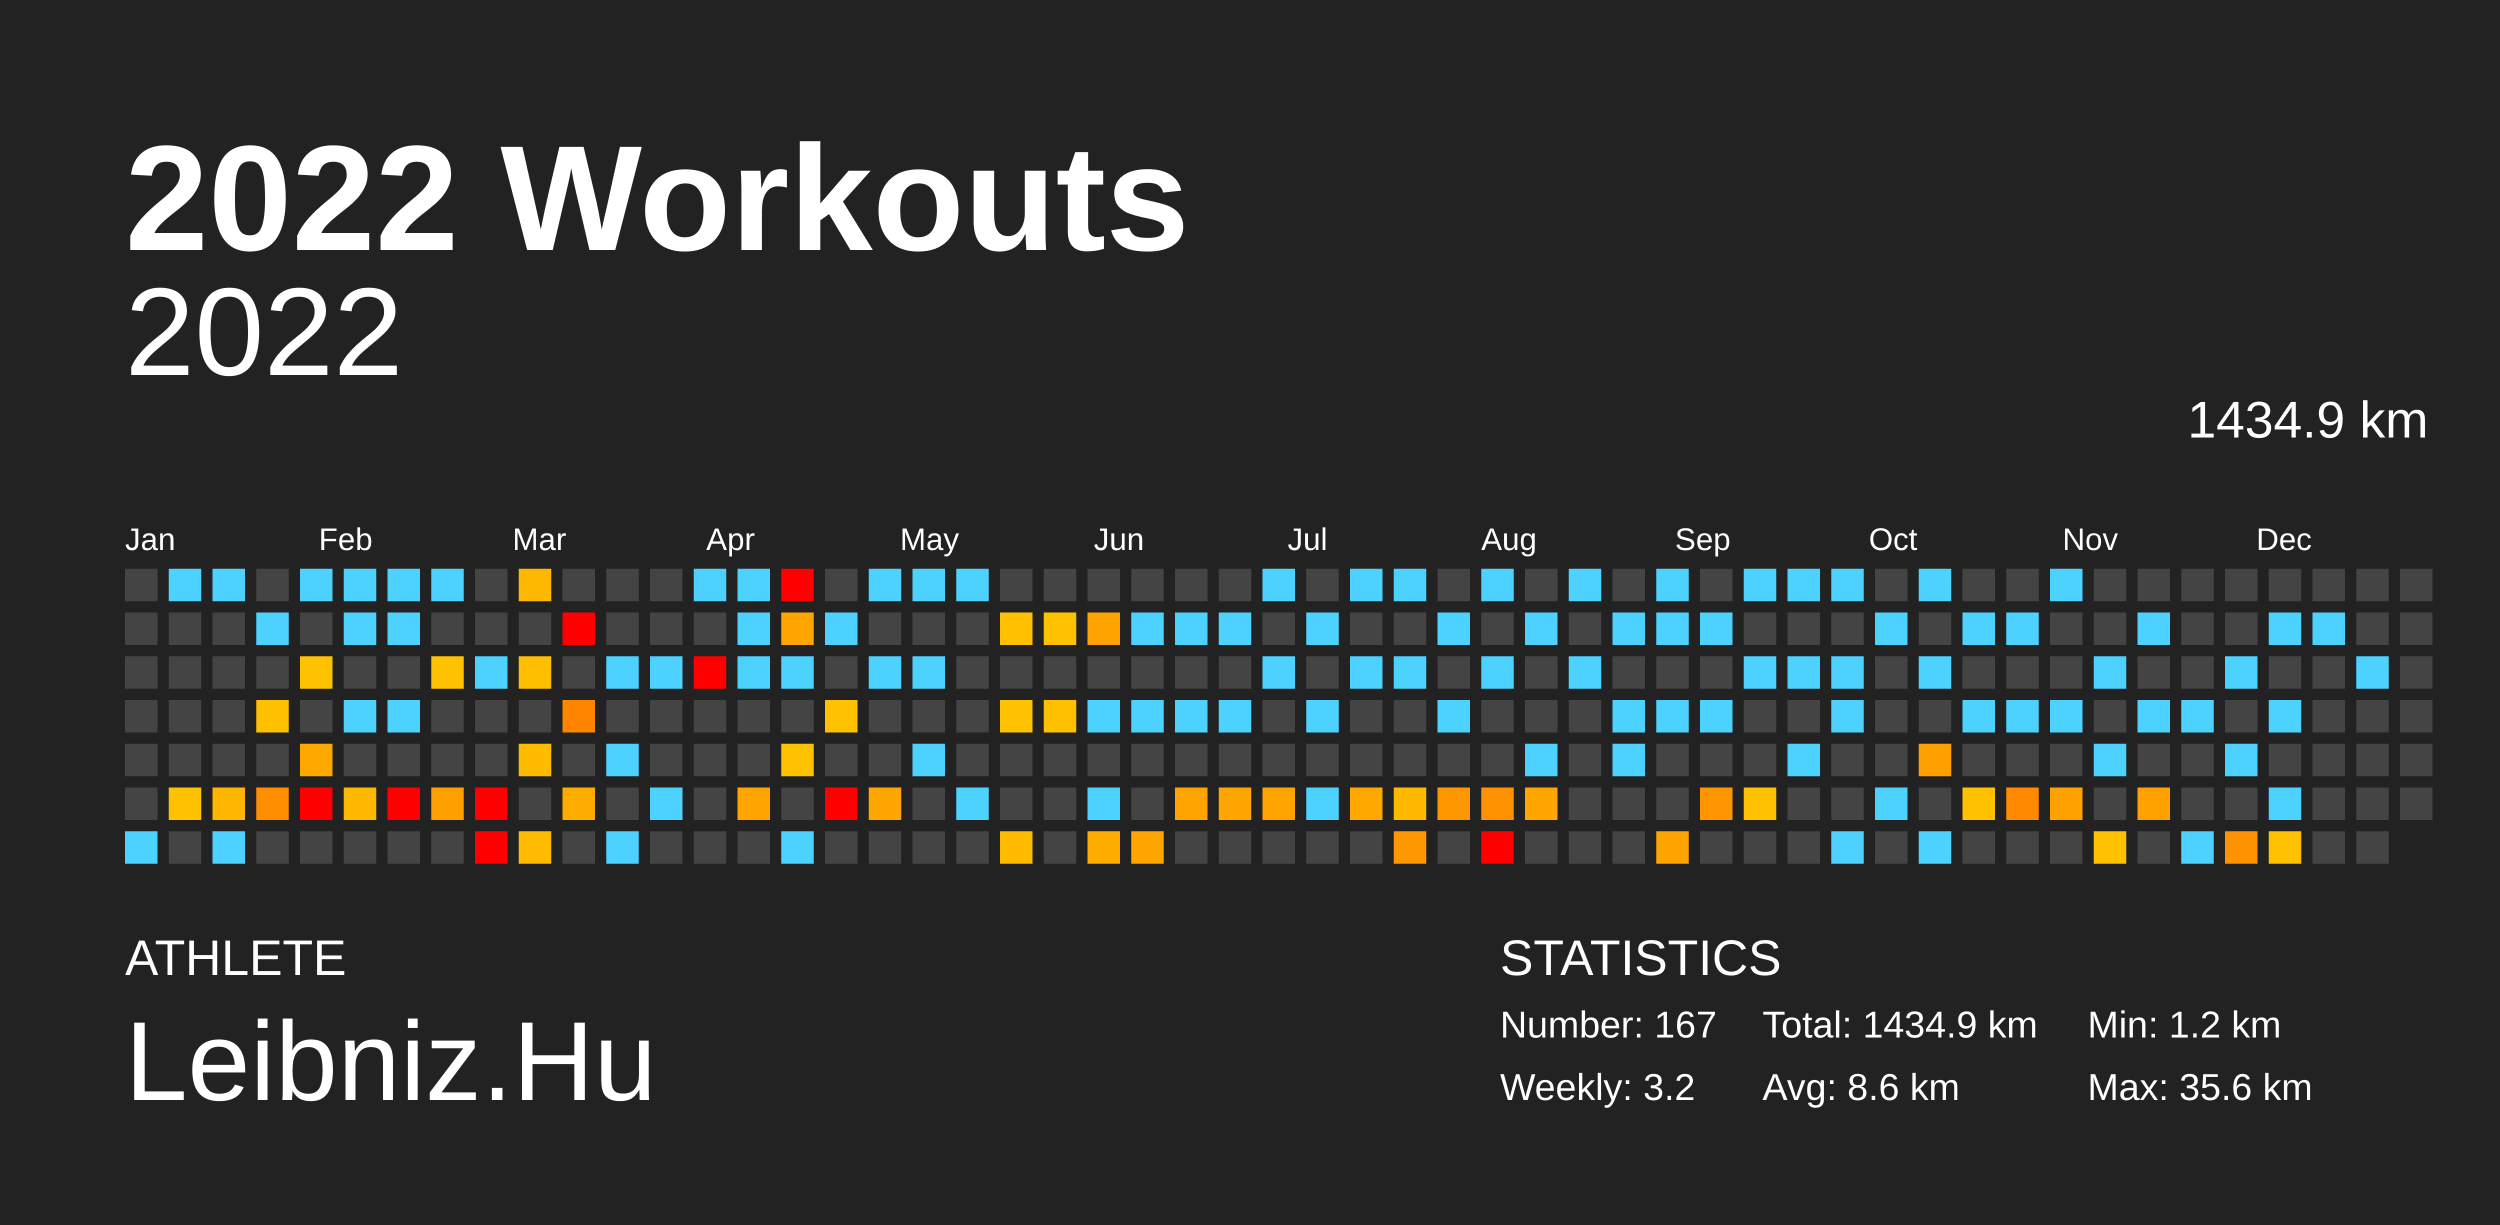
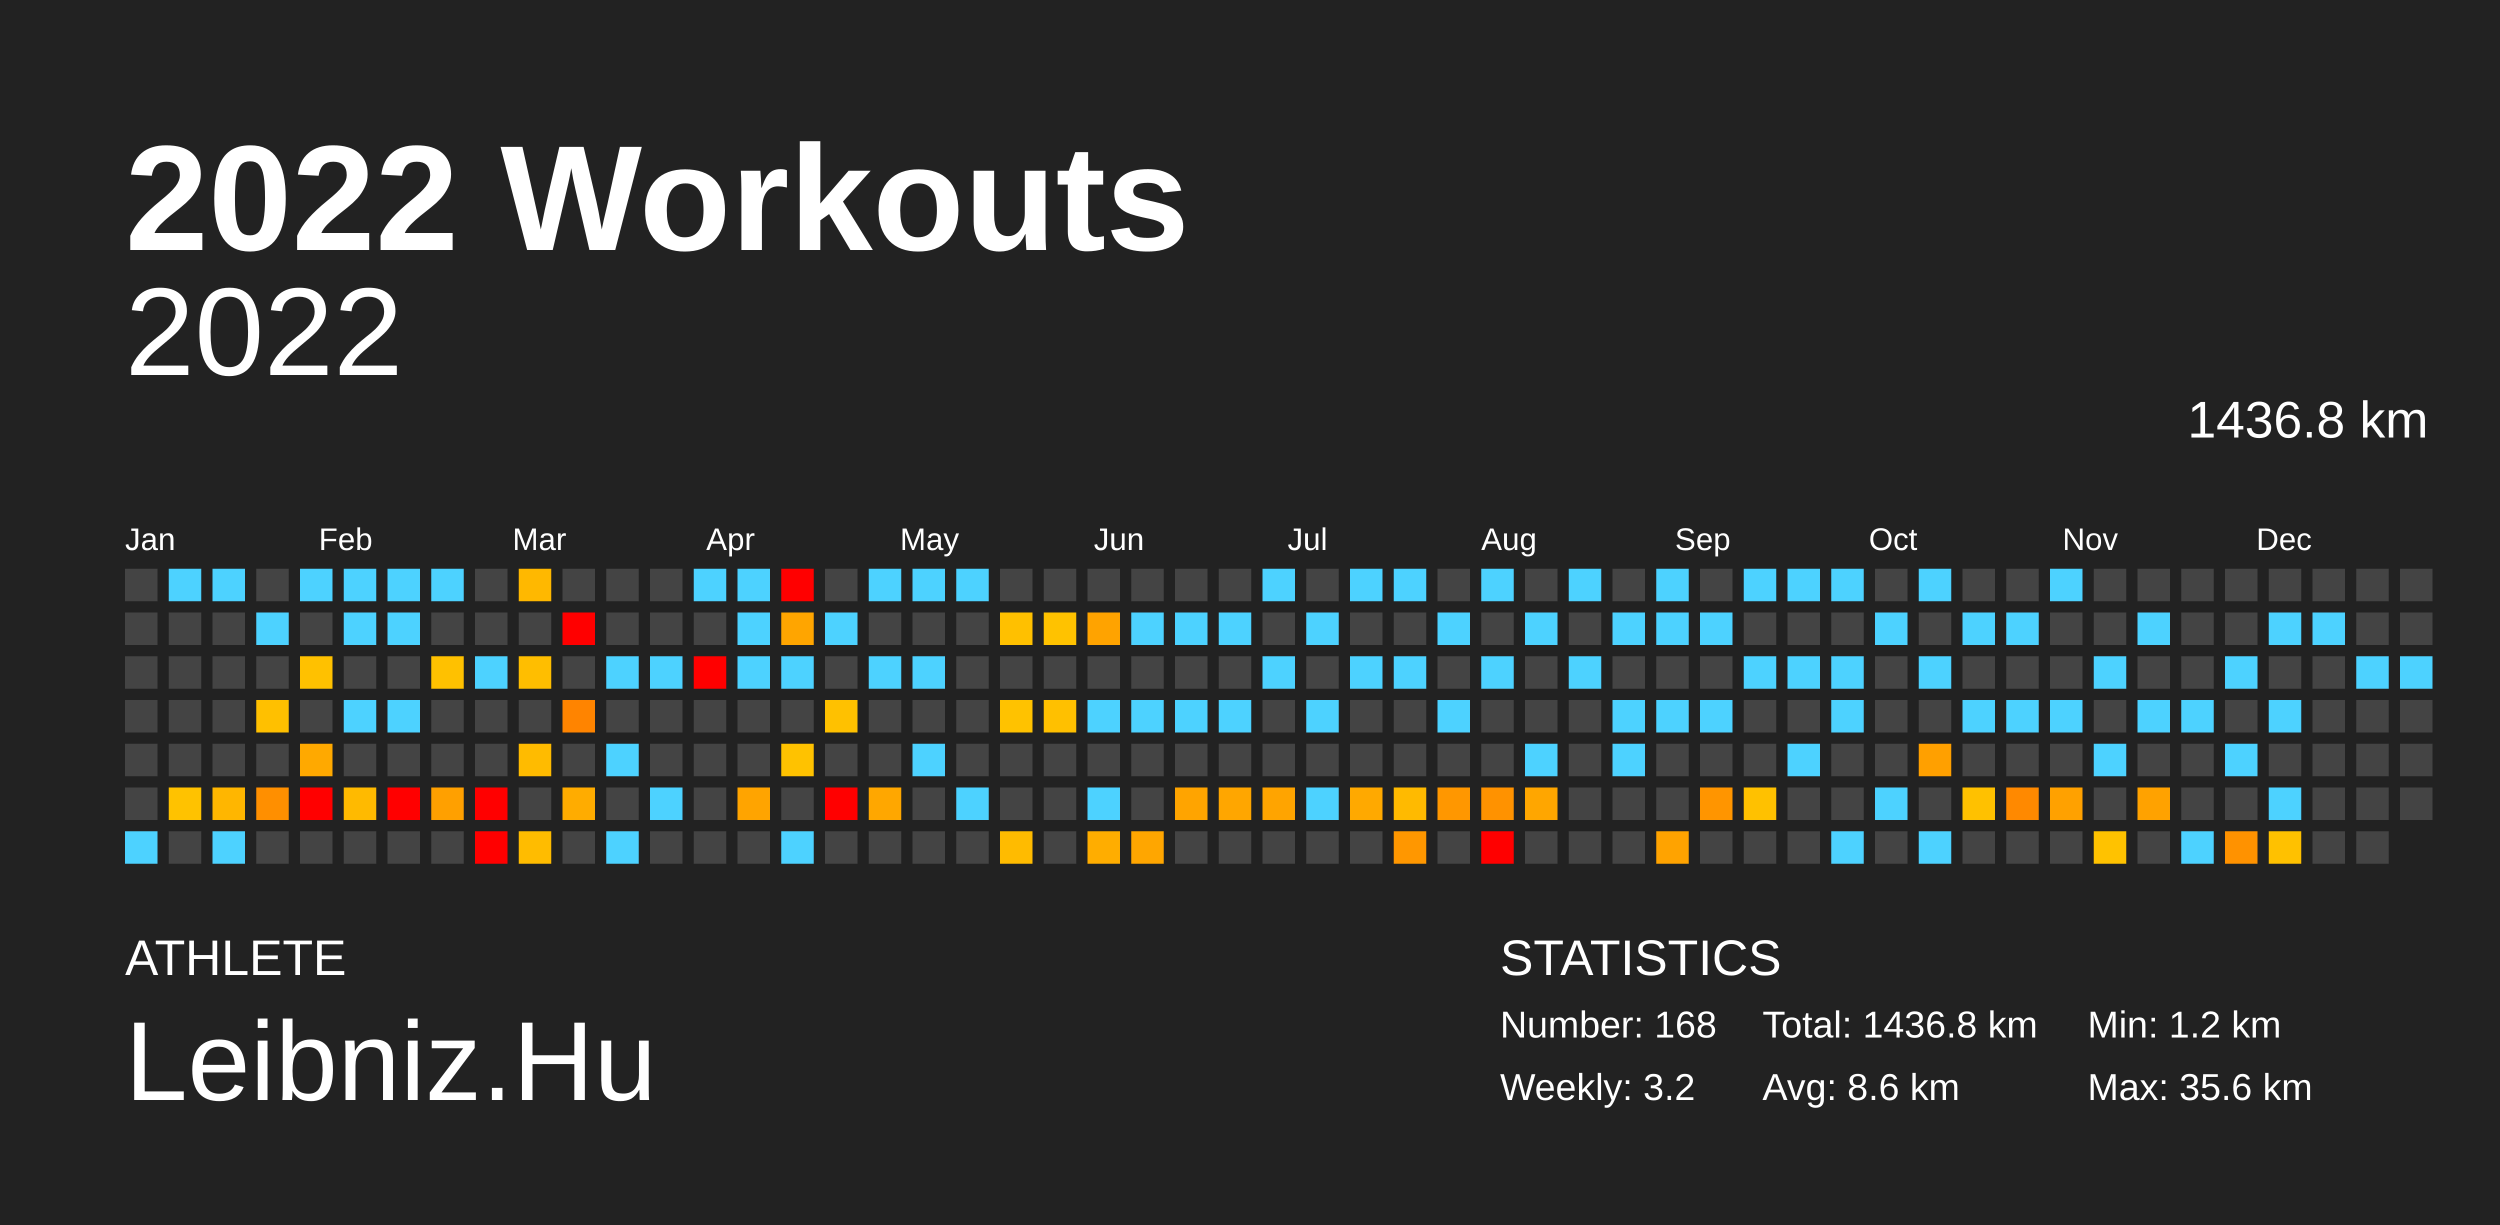
<svg xmlns="http://www.w3.org/2000/svg" baseProfile="full" height="98mm" version="1.1" viewBox="0,0,200,98" width="200mm">
  <defs />
  <rect fill="#222222" height="98" width="200" x="0" y="0" />
  <text fill="#FFFFFF" style="font-size:12px; font-family:Arial; font-weight:bold;" x="10" y="20">2022 Workouts</text>
  <text fill="#FFFFFF" style="font-size:4px; font-family:Arial" x="10" y="78">ATHLETE</text>
  <text fill="#FFFFFF" style="font-size:9px; font-family:Arial" x="10" y="88">Leibniz.Hu</text>
  <text fill="#FFFFFF" style="font-size:4px; font-family:Arial" x="120" y="78">STATISTICS</text>
-   <text fill="#FFFFFF" style="font-size:3px; font-family:Arial" x="120" y="83">Number: 167</text>
+   <text fill="#FFFFFF" style="font-size:3px; font-family:Arial" x="120" y="83">Number: 168</text>
  <text fill="#FFFFFF" style="font-size:3px; font-family:Arial" x="120" y="88">Weekly: 3.2</text>
-   <text fill="#FFFFFF" style="font-size:3px; font-family:Arial" x="141" y="83">Total: 1434.9 km</text>
+   <text fill="#FFFFFF" style="font-size:3px; font-family:Arial" x="141" y="83">Total: 1436.8 km</text>
  <text fill="#FFFFFF" style="font-size:3px; font-family:Arial" x="141" y="88">Avg: 8.6 km</text>
  <text fill="#FFFFFF" style="font-size:3px; font-family:Arial" x="167" y="83">Min: 1.2 km</text>
  <text fill="#FFFFFF" style="font-size:3px; font-family:Arial" x="167" y="88">Max: 35.6 km</text>
  <text alignment-baseline="hanging" fill="#FFFFFF" style="font-size:10.0px; font-family:Arial;" x="10" y="30">2022</text>
-   <text alignment-baseline="hanging" fill="#FFFFFF" style="font-size:4.125px; font-family:Arial;" x="175" y="35">1434.9 km</text>
+   <text alignment-baseline="hanging" fill="#FFFFFF" style="font-size:4.125px; font-family:Arial;" x="175" y="35">1436.8 km</text>
  <text fill="#FFFFFF" style="font-size:2.5px; font-family:Arial" x="10.0" y="44">Jan</text>
  <text fill="#FFFFFF" style="font-size:2.5px; font-family:Arial" x="25.5" y="44">Feb</text>
  <text fill="#FFFFFF" style="font-size:2.5px; font-family:Arial" x="41.0" y="44">Mar</text>
  <text fill="#FFFFFF" style="font-size:2.5px; font-family:Arial" x="56.5" y="44">Apr</text>
  <text fill="#FFFFFF" style="font-size:2.5px; font-family:Arial" x="72.0" y="44">May</text>
  <text fill="#FFFFFF" style="font-size:2.5px; font-family:Arial" x="87.5" y="44">Jun</text>
  <text fill="#FFFFFF" style="font-size:2.5px; font-family:Arial" x="103.0" y="44">Jul</text>
  <text fill="#FFFFFF" style="font-size:2.5px; font-family:Arial" x="118.5" y="44">Aug</text>
  <text fill="#FFFFFF" style="font-size:2.5px; font-family:Arial" x="134.0" y="44">Sep</text>
  <text fill="#FFFFFF" style="font-size:2.5px; font-family:Arial" x="149.5" y="44">Oct</text>
  <text fill="#FFFFFF" style="font-size:2.5px; font-family:Arial" x="165.0" y="44">Nov</text>
  <text fill="#FFFFFF" style="font-size:2.5px; font-family:Arial" x="180.5" y="44">Dec</text>
  <rect fill="#444444" height="2.6" width="2.6" x="10.0" y="45.5" />
  <rect fill="#444444" height="2.6" width="2.6" x="10.0" y="49.0" />
  <rect fill="#444444" height="2.6" width="2.6" x="10.0" y="52.5" />
  <rect fill="#444444" height="2.6" width="2.6" x="10.0" y="56.0" />
  <rect fill="#444444" height="2.6" width="2.6" x="10.0" y="59.5" />
  <rect fill="#444444" height="2.6" width="2.6" x="10.0" y="63.0" />
  <rect fill="#4dd2ff" height="2.6" width="2.6" x="10.0" y="66.5" />
  <rect fill="#4dd2ff" height="2.6" width="2.6" x="13.5" y="45.5" />
  <rect fill="#444444" height="2.6" width="2.6" x="13.5" y="49.0" />
  <rect fill="#444444" height="2.6" width="2.6" x="13.5" y="52.5" />
  <rect fill="#444444" height="2.6" width="2.6" x="13.5" y="56.0" />
  <rect fill="#444444" height="2.6" width="2.6" x="13.5" y="59.5" />
  <rect fill="#ffc200" height="2.6" width="2.6" x="13.5" y="63.0" />
  <rect fill="#444444" height="2.6" width="2.6" x="13.5" y="66.5" />
  <rect fill="#4dd2ff" height="2.6" width="2.6" x="17.0" y="45.5" />
  <rect fill="#444444" height="2.6" width="2.6" x="17.0" y="49.0" />
  <rect fill="#444444" height="2.6" width="2.6" x="17.0" y="52.5" />
  <rect fill="#444444" height="2.6" width="2.6" x="17.0" y="56.0" />
  <rect fill="#444444" height="2.6" width="2.6" x="17.0" y="59.5" />
  <rect fill="#ffb600" height="2.6" width="2.6" x="17.0" y="63.0" />
  <rect fill="#4dd2ff" height="2.6" width="2.6" x="17.0" y="66.5" />
  <rect fill="#444444" height="2.6" width="2.6" x="20.5" y="45.5" />
  <rect fill="#4dd2ff" height="2.6" width="2.6" x="20.5" y="49.0" />
  <rect fill="#444444" height="2.6" width="2.6" x="20.5" y="52.5" />
  <rect fill="#ffc000" height="2.6" width="2.6" x="20.5" y="56.0" />
  <rect fill="#444444" height="2.6" width="2.6" x="20.5" y="59.5" />
  <rect fill="#ff8f00" height="2.6" width="2.6" x="20.5" y="63.0" />
  <rect fill="#444444" height="2.6" width="2.6" x="20.5" y="66.5" />
  <rect fill="#4dd2ff" height="2.6" width="2.6" x="24.0" y="45.5" />
  <rect fill="#444444" height="2.6" width="2.6" x="24.0" y="49.0" />
  <rect fill="#ffc100" height="2.6" width="2.6" x="24.0" y="52.5" />
  <rect fill="#444444" height="2.6" width="2.6" x="24.0" y="56.0" />
  <rect fill="#ffa900" height="2.6" width="2.6" x="24.0" y="59.5" />
  <rect fill="red" height="2.6" width="2.6" x="24.0" y="63.0" />
  <rect fill="#444444" height="2.6" width="2.6" x="24.0" y="66.5" />
  <rect fill="#4dd2ff" height="2.6" width="2.6" x="27.5" y="45.5" />
  <rect fill="#4dd2ff" height="2.6" width="2.6" x="27.5" y="49.0" />
  <rect fill="#444444" height="2.6" width="2.6" x="27.5" y="52.5" />
  <rect fill="#4dd2ff" height="2.6" width="2.6" x="27.5" y="56.0" />
  <rect fill="#444444" height="2.6" width="2.6" x="27.5" y="59.5" />
  <rect fill="#ffba00" height="2.6" width="2.6" x="27.5" y="63.0" />
  <rect fill="#444444" height="2.6" width="2.6" x="27.5" y="66.5" />
  <rect fill="#4dd2ff" height="2.6" width="2.6" x="31.0" y="45.5" />
  <rect fill="#4dd2ff" height="2.6" width="2.6" x="31.0" y="49.0" />
  <rect fill="#444444" height="2.6" width="2.6" x="31.0" y="52.5" />
  <rect fill="#4dd2ff" height="2.6" width="2.6" x="31.0" y="56.0" />
  <rect fill="#444444" height="2.6" width="2.6" x="31.0" y="59.5" />
  <rect fill="red" height="2.6" width="2.6" x="31.0" y="63.0" />
  <rect fill="#444444" height="2.6" width="2.6" x="31.0" y="66.5" />
  <rect fill="#4dd2ff" height="2.6" width="2.6" x="34.5" y="45.5" />
  <rect fill="#444444" height="2.6" width="2.6" x="34.5" y="49.0" />
  <rect fill="#ffc100" height="2.6" width="2.6" x="34.5" y="52.5" />
  <rect fill="#444444" height="2.6" width="2.6" x="34.5" y="56.0" />
  <rect fill="#444444" height="2.6" width="2.6" x="34.5" y="59.5" />
  <rect fill="#ffa000" height="2.6" width="2.6" x="34.5" y="63.0" />
  <rect fill="#444444" height="2.6" width="2.6" x="34.5" y="66.5" />
  <rect fill="#444444" height="2.6" width="2.6" x="38.0" y="45.5" />
  <rect fill="#444444" height="2.6" width="2.6" x="38.0" y="49.0" />
  <rect fill="#4dd2ff" height="2.6" width="2.6" x="38.0" y="52.5" />
  <rect fill="#444444" height="2.6" width="2.6" x="38.0" y="56.0" />
  <rect fill="#444444" height="2.6" width="2.6" x="38.0" y="59.5" />
  <rect fill="red" height="2.6" width="2.6" x="38.0" y="63.0" />
  <rect fill="red" height="2.6" width="2.6" x="38.0" y="66.5" />
  <rect fill="#ffb800" height="2.6" width="2.6" x="41.5" y="45.5" />
  <rect fill="#444444" height="2.6" width="2.6" x="41.5" y="49.0" />
  <rect fill="#ffbe00" height="2.6" width="2.6" x="41.5" y="52.5" />
  <rect fill="#444444" height="2.6" width="2.6" x="41.5" y="56.0" />
  <rect fill="#ffbb00" height="2.6" width="2.6" x="41.5" y="59.5" />
  <rect fill="#444444" height="2.6" width="2.6" x="41.5" y="63.0" />
  <rect fill="#ffbc00" height="2.6" width="2.6" x="41.5" y="66.5" />
  <rect fill="#444444" height="2.6" width="2.6" x="45.0" y="45.5" />
  <rect fill="red" height="2.6" width="2.6" x="45.0" y="49.0" />
  <rect fill="#444444" height="2.6" width="2.6" x="45.0" y="52.5" />
  <rect fill="#ff8400" height="2.6" width="2.6" x="45.0" y="56.0" />
  <rect fill="#444444" height="2.6" width="2.6" x="45.0" y="59.5" />
  <rect fill="#ffac00" height="2.6" width="2.6" x="45.0" y="63.0" />
  <rect fill="#444444" height="2.6" width="2.6" x="45.0" y="66.5" />
  <rect fill="#444444" height="2.6" width="2.6" x="48.5" y="45.5" />
  <rect fill="#444444" height="2.6" width="2.6" x="48.5" y="49.0" />
  <rect fill="#4dd2ff" height="2.6" width="2.6" x="48.5" y="52.5" />
  <rect fill="#444444" height="2.6" width="2.6" x="48.5" y="56.0" />
  <rect fill="#4dd2ff" height="2.6" width="2.6" x="48.5" y="59.5" />
  <rect fill="#444444" height="2.6" width="2.6" x="48.5" y="63.0" />
  <rect fill="#4dd2ff" height="2.6" width="2.6" x="48.5" y="66.5" />
  <rect fill="#444444" height="2.6" width="2.6" x="52.0" y="45.5" />
  <rect fill="#444444" height="2.6" width="2.6" x="52.0" y="49.0" />
  <rect fill="#4dd2ff" height="2.6" width="2.6" x="52.0" y="52.5" />
  <rect fill="#444444" height="2.6" width="2.6" x="52.0" y="56.0" />
  <rect fill="#444444" height="2.6" width="2.6" x="52.0" y="59.5" />
  <rect fill="#4dd2ff" height="2.6" width="2.6" x="52.0" y="63.0" />
  <rect fill="#444444" height="2.6" width="2.6" x="52.0" y="66.5" />
  <rect fill="#4dd2ff" height="2.6" width="2.6" x="55.5" y="45.5" />
  <rect fill="#444444" height="2.6" width="2.6" x="55.5" y="49.0" />
  <rect fill="red" height="2.6" width="2.6" x="55.5" y="52.5" />
  <rect fill="#444444" height="2.6" width="2.6" x="55.5" y="56.0" />
  <rect fill="#444444" height="2.6" width="2.6" x="55.5" y="59.5" />
  <rect fill="#444444" height="2.6" width="2.6" x="55.5" y="63.0" />
  <rect fill="#444444" height="2.6" width="2.6" x="55.5" y="66.5" />
  <rect fill="#4dd2ff" height="2.6" width="2.6" x="59.0" y="45.5" />
  <rect fill="#4dd2ff" height="2.6" width="2.6" x="59.0" y="49.0" />
  <rect fill="#4dd2ff" height="2.6" width="2.6" x="59.0" y="52.5" />
  <rect fill="#444444" height="2.6" width="2.6" x="59.0" y="56.0" />
  <rect fill="#444444" height="2.6" width="2.6" x="59.0" y="59.5" />
  <rect fill="#ffa400" height="2.6" width="2.6" x="59.0" y="63.0" />
  <rect fill="#444444" height="2.6" width="2.6" x="59.0" y="66.5" />
  <rect fill="red" height="2.6" width="2.6" x="62.5" y="45.5" />
  <rect fill="#ffa500" height="2.6" width="2.6" x="62.5" y="49.0" />
  <rect fill="#4dd2ff" height="2.6" width="2.6" x="62.5" y="52.5" />
  <rect fill="#444444" height="2.6" width="2.6" x="62.5" y="56.0" />
  <rect fill="#ffc200" height="2.6" width="2.6" x="62.5" y="59.5" />
  <rect fill="#444444" height="2.6" width="2.6" x="62.5" y="63.0" />
  <rect fill="#4dd2ff" height="2.6" width="2.6" x="62.5" y="66.5" />
  <rect fill="#444444" height="2.6" width="2.6" x="66.0" y="45.5" />
  <rect fill="#4dd2ff" height="2.6" width="2.6" x="66.0" y="49.0" />
  <rect fill="#444444" height="2.6" width="2.6" x="66.0" y="52.5" />
  <rect fill="#ffc100" height="2.6" width="2.6" x="66.0" y="56.0" />
  <rect fill="#444444" height="2.6" width="2.6" x="66.0" y="59.5" />
  <rect fill="red" height="2.6" width="2.6" x="66.0" y="63.0" />
  <rect fill="#444444" height="2.6" width="2.6" x="66.0" y="66.5" />
  <rect fill="#4dd2ff" height="2.6" width="2.6" x="69.5" y="45.5" />
  <rect fill="#444444" height="2.6" width="2.6" x="69.5" y="49.0" />
  <rect fill="#4dd2ff" height="2.6" width="2.6" x="69.5" y="52.5" />
  <rect fill="#444444" height="2.6" width="2.6" x="69.5" y="56.0" />
  <rect fill="#444444" height="2.6" width="2.6" x="69.5" y="59.5" />
  <rect fill="#ffa700" height="2.6" width="2.6" x="69.5" y="63.0" />
  <rect fill="#444444" height="2.6" width="2.6" x="69.5" y="66.5" />
  <rect fill="#4dd2ff" height="2.6" width="2.6" x="73.0" y="45.5" />
  <rect fill="#444444" height="2.6" width="2.6" x="73.0" y="49.0" />
  <rect fill="#4dd2ff" height="2.6" width="2.6" x="73.0" y="52.5" />
  <rect fill="#444444" height="2.6" width="2.6" x="73.0" y="56.0" />
  <rect fill="#4dd2ff" height="2.6" width="2.6" x="73.0" y="59.5" />
  <rect fill="#444444" height="2.6" width="2.6" x="73.0" y="63.0" />
  <rect fill="#444444" height="2.6" width="2.6" x="73.0" y="66.5" />
  <rect fill="#4dd2ff" height="2.6" width="2.6" x="76.5" y="45.5" />
  <rect fill="#444444" height="2.6" width="2.6" x="76.5" y="49.0" />
  <rect fill="#444444" height="2.6" width="2.6" x="76.5" y="52.5" />
  <rect fill="#444444" height="2.6" width="2.6" x="76.5" y="56.0" />
  <rect fill="#444444" height="2.6" width="2.6" x="76.5" y="59.5" />
  <rect fill="#4dd2ff" height="2.6" width="2.6" x="76.5" y="63.0" />
  <rect fill="#444444" height="2.6" width="2.6" x="76.5" y="66.5" />
  <rect fill="#444444" height="2.6" width="2.6" x="80.0" y="45.5" />
  <rect fill="#ffc000" height="2.6" width="2.6" x="80.0" y="49.0" />
  <rect fill="#444444" height="2.6" width="2.6" x="80.0" y="52.5" />
  <rect fill="#ffc200" height="2.6" width="2.6" x="80.0" y="56.0" />
  <rect fill="#444444" height="2.6" width="2.6" x="80.0" y="59.5" />
  <rect fill="#444444" height="2.6" width="2.6" x="80.0" y="63.0" />
  <rect fill="#ffbb00" height="2.6" width="2.6" x="80.0" y="66.5" />
  <rect fill="#444444" height="2.6" width="2.6" x="83.5" y="45.5" />
  <rect fill="#ffc200" height="2.6" width="2.6" x="83.5" y="49.0" />
  <rect fill="#444444" height="2.6" width="2.6" x="83.5" y="52.5" />
  <rect fill="#ffc000" height="2.6" width="2.6" x="83.5" y="56.0" />
  <rect fill="#444444" height="2.6" width="2.6" x="83.5" y="59.5" />
  <rect fill="#444444" height="2.6" width="2.6" x="83.5" y="63.0" />
  <rect fill="#444444" height="2.6" width="2.6" x="83.5" y="66.5" />
  <rect fill="#444444" height="2.6" width="2.6" x="87.0" y="45.5" />
  <rect fill="#ffa300" height="2.6" width="2.6" x="87.0" y="49.0" />
  <rect fill="#444444" height="2.6" width="2.6" x="87.0" y="52.5" />
  <rect fill="#4dd2ff" height="2.6" width="2.6" x="87.0" y="56.0" />
  <rect fill="#444444" height="2.6" width="2.6" x="87.0" y="59.5" />
  <rect fill="#4dd2ff" height="2.6" width="2.6" x="87.0" y="63.0" />
  <rect fill="#ffad00" height="2.6" width="2.6" x="87.0" y="66.5" />
  <rect fill="#444444" height="2.6" width="2.6" x="90.5" y="45.5" />
  <rect fill="#4dd2ff" height="2.6" width="2.6" x="90.5" y="49.0" />
  <rect fill="#444444" height="2.6" width="2.6" x="90.5" y="52.5" />
  <rect fill="#4dd2ff" height="2.6" width="2.6" x="90.5" y="56.0" />
  <rect fill="#444444" height="2.6" width="2.6" x="90.5" y="59.5" />
  <rect fill="#444444" height="2.6" width="2.6" x="90.5" y="63.0" />
  <rect fill="#ffa600" height="2.6" width="2.6" x="90.5" y="66.5" />
  <rect fill="#444444" height="2.6" width="2.6" x="94.0" y="45.5" />
  <rect fill="#4dd2ff" height="2.6" width="2.6" x="94.0" y="49.0" />
  <rect fill="#444444" height="2.6" width="2.6" x="94.0" y="52.5" />
  <rect fill="#4dd2ff" height="2.6" width="2.6" x="94.0" y="56.0" />
  <rect fill="#444444" height="2.6" width="2.6" x="94.0" y="59.5" />
  <rect fill="#ffa400" height="2.6" width="2.6" x="94.0" y="63.0" />
  <rect fill="#444444" height="2.6" width="2.6" x="94.0" y="66.5" />
  <rect fill="#444444" height="2.6" width="2.6" x="97.5" y="45.5" />
  <rect fill="#4dd2ff" height="2.6" width="2.6" x="97.5" y="49.0" />
  <rect fill="#444444" height="2.6" width="2.6" x="97.5" y="52.5" />
  <rect fill="#4dd2ff" height="2.6" width="2.6" x="97.5" y="56.0" />
  <rect fill="#444444" height="2.6" width="2.6" x="97.5" y="59.5" />
  <rect fill="#ffa600" height="2.6" width="2.6" x="97.5" y="63.0" />
  <rect fill="#444444" height="2.6" width="2.6" x="97.5" y="66.5" />
  <rect fill="#4dd2ff" height="2.6" width="2.6" x="101.0" y="45.5" />
  <rect fill="#444444" height="2.6" width="2.6" x="101.0" y="49.0" />
  <rect fill="#4dd2ff" height="2.6" width="2.6" x="101.0" y="52.5" />
  <rect fill="#444444" height="2.6" width="2.6" x="101.0" y="56.0" />
  <rect fill="#444444" height="2.6" width="2.6" x="101.0" y="59.5" />
  <rect fill="#ffa400" height="2.6" width="2.6" x="101.0" y="63.0" />
  <rect fill="#444444" height="2.6" width="2.6" x="101.0" y="66.5" />
  <rect fill="#444444" height="2.6" width="2.6" x="104.5" y="45.5" />
  <rect fill="#4dd2ff" height="2.6" width="2.6" x="104.5" y="49.0" />
  <rect fill="#444444" height="2.6" width="2.6" x="104.5" y="52.5" />
  <rect fill="#4dd2ff" height="2.6" width="2.6" x="104.5" y="56.0" />
  <rect fill="#444444" height="2.6" width="2.6" x="104.5" y="59.5" />
  <rect fill="#4dd2ff" height="2.6" width="2.6" x="104.5" y="63.0" />
  <rect fill="#444444" height="2.6" width="2.6" x="104.5" y="66.5" />
  <rect fill="#4dd2ff" height="2.6" width="2.6" x="108.0" y="45.5" />
  <rect fill="#444444" height="2.6" width="2.6" x="108.0" y="49.0" />
  <rect fill="#4dd2ff" height="2.6" width="2.6" x="108.0" y="52.5" />
  <rect fill="#444444" height="2.6" width="2.6" x="108.0" y="56.0" />
  <rect fill="#444444" height="2.6" width="2.6" x="108.0" y="59.5" />
  <rect fill="#ffa900" height="2.6" width="2.6" x="108.0" y="63.0" />
  <rect fill="#444444" height="2.6" width="2.6" x="108.0" y="66.5" />
  <rect fill="#4dd2ff" height="2.6" width="2.6" x="111.5" y="45.5" />
  <rect fill="#444444" height="2.6" width="2.6" x="111.5" y="49.0" />
  <rect fill="#4dd2ff" height="2.6" width="2.6" x="111.5" y="52.5" />
  <rect fill="#444444" height="2.6" width="2.6" x="111.5" y="56.0" />
  <rect fill="#444444" height="2.6" width="2.6" x="111.5" y="59.5" />
  <rect fill="#ffba00" height="2.6" width="2.6" x="111.5" y="63.0" />
  <rect fill="#ff9700" height="2.6" width="2.6" x="111.5" y="66.5" />
  <rect fill="#444444" height="2.6" width="2.6" x="115.0" y="45.5" />
  <rect fill="#4dd2ff" height="2.6" width="2.6" x="115.0" y="49.0" />
  <rect fill="#444444" height="2.6" width="2.6" x="115.0" y="52.5" />
  <rect fill="#4dd2ff" height="2.6" width="2.6" x="115.0" y="56.0" />
  <rect fill="#444444" height="2.6" width="2.6" x="115.0" y="59.5" />
  <rect fill="#ff9700" height="2.6" width="2.6" x="115.0" y="63.0" />
  <rect fill="#444444" height="2.6" width="2.6" x="115.0" y="66.5" />
  <rect fill="#4dd2ff" height="2.6" width="2.6" x="118.5" y="45.5" />
  <rect fill="#444444" height="2.6" width="2.6" x="118.5" y="49.0" />
  <rect fill="#4dd2ff" height="2.6" width="2.6" x="118.5" y="52.5" />
  <rect fill="#444444" height="2.6" width="2.6" x="118.5" y="56.0" />
  <rect fill="#444444" height="2.6" width="2.6" x="118.5" y="59.5" />
  <rect fill="#ff9200" height="2.6" width="2.6" x="118.5" y="63.0" />
  <rect fill="red" height="2.6" width="2.6" x="118.5" y="66.5" />
  <rect fill="#444444" height="2.6" width="2.6" x="122.0" y="45.5" />
  <rect fill="#4dd2ff" height="2.6" width="2.6" x="122.0" y="49.0" />
  <rect fill="#444444" height="2.6" width="2.6" x="122.0" y="52.5" />
  <rect fill="#444444" height="2.6" width="2.6" x="122.0" y="56.0" />
  <rect fill="#4dd2ff" height="2.6" width="2.6" x="122.0" y="59.5" />
  <rect fill="#ffa600" height="2.6" width="2.6" x="122.0" y="63.0" />
  <rect fill="#444444" height="2.6" width="2.6" x="122.0" y="66.5" />
  <rect fill="#4dd2ff" height="2.6" width="2.6" x="125.5" y="45.5" />
  <rect fill="#444444" height="2.6" width="2.6" x="125.5" y="49.0" />
  <rect fill="#4dd2ff" height="2.6" width="2.6" x="125.5" y="52.5" />
  <rect fill="#444444" height="2.6" width="2.6" x="125.5" y="56.0" />
  <rect fill="#444444" height="2.6" width="2.6" x="125.5" y="59.5" />
  <rect fill="#444444" height="2.6" width="2.6" x="125.5" y="63.0" />
  <rect fill="#444444" height="2.6" width="2.6" x="125.5" y="66.5" />
  <rect fill="#444444" height="2.6" width="2.6" x="129.0" y="45.5" />
  <rect fill="#4dd2ff" height="2.6" width="2.6" x="129.0" y="49.0" />
  <rect fill="#444444" height="2.6" width="2.6" x="129.0" y="52.5" />
  <rect fill="#4dd2ff" height="2.6" width="2.6" x="129.0" y="56.0" />
  <rect fill="#4dd2ff" height="2.6" width="2.6" x="129.0" y="59.5" />
  <rect fill="#444444" height="2.6" width="2.6" x="129.0" y="63.0" />
  <rect fill="#444444" height="2.6" width="2.6" x="129.0" y="66.5" />
  <rect fill="#4dd2ff" height="2.6" width="2.6" x="132.5" y="45.5" />
  <rect fill="#4dd2ff" height="2.6" width="2.6" x="132.5" y="49.0" />
  <rect fill="#444444" height="2.6" width="2.6" x="132.5" y="52.5" />
  <rect fill="#4dd2ff" height="2.6" width="2.6" x="132.5" y="56.0" />
  <rect fill="#444444" height="2.6" width="2.6" x="132.5" y="59.5" />
  <rect fill="#444444" height="2.6" width="2.6" x="132.5" y="63.0" />
  <rect fill="#ffa300" height="2.6" width="2.6" x="132.5" y="66.5" />
  <rect fill="#444444" height="2.6" width="2.6" x="136.0" y="45.5" />
  <rect fill="#4dd2ff" height="2.6" width="2.6" x="136.0" y="49.0" />
  <rect fill="#444444" height="2.6" width="2.6" x="136.0" y="52.5" />
  <rect fill="#4dd2ff" height="2.6" width="2.6" x="136.0" y="56.0" />
  <rect fill="#444444" height="2.6" width="2.6" x="136.0" y="59.5" />
  <rect fill="#ff9500" height="2.6" width="2.6" x="136.0" y="63.0" />
  <rect fill="#444444" height="2.6" width="2.6" x="136.0" y="66.5" />
  <rect fill="#4dd2ff" height="2.6" width="2.6" x="139.5" y="45.5" />
  <rect fill="#444444" height="2.6" width="2.6" x="139.5" y="49.0" />
  <rect fill="#4dd2ff" height="2.6" width="2.6" x="139.5" y="52.5" />
  <rect fill="#444444" height="2.6" width="2.6" x="139.5" y="56.0" />
  <rect fill="#444444" height="2.6" width="2.6" x="139.5" y="59.5" />
  <rect fill="#ffc100" height="2.6" width="2.6" x="139.5" y="63.0" />
  <rect fill="#444444" height="2.6" width="2.6" x="139.5" y="66.5" />
  <rect fill="#4dd2ff" height="2.6" width="2.6" x="143.0" y="45.5" />
  <rect fill="#444444" height="2.6" width="2.6" x="143.0" y="49.0" />
  <rect fill="#4dd2ff" height="2.6" width="2.6" x="143.0" y="52.5" />
  <rect fill="#444444" height="2.6" width="2.6" x="143.0" y="56.0" />
  <rect fill="#4dd2ff" height="2.6" width="2.6" x="143.0" y="59.5" />
  <rect fill="#444444" height="2.6" width="2.6" x="143.0" y="63.0" />
  <rect fill="#444444" height="2.6" width="2.6" x="143.0" y="66.5" />
  <rect fill="#4dd2ff" height="2.6" width="2.6" x="146.5" y="45.5" />
  <rect fill="#444444" height="2.6" width="2.6" x="146.5" y="49.0" />
  <rect fill="#4dd2ff" height="2.6" width="2.6" x="146.5" y="52.5" />
  <rect fill="#4dd2ff" height="2.6" width="2.6" x="146.5" y="56.0" />
  <rect fill="#444444" height="2.6" width="2.6" x="146.5" y="59.5" />
  <rect fill="#444444" height="2.6" width="2.6" x="146.5" y="63.0" />
  <rect fill="#4dd2ff" height="2.6" width="2.6" x="146.5" y="66.5" />
  <rect fill="#444444" height="2.6" width="2.6" x="150.0" y="45.5" />
  <rect fill="#4dd2ff" height="2.6" width="2.6" x="150.0" y="49.0" />
  <rect fill="#444444" height="2.6" width="2.6" x="150.0" y="52.5" />
  <rect fill="#444444" height="2.6" width="2.6" x="150.0" y="56.0" />
  <rect fill="#444444" height="2.6" width="2.6" x="150.0" y="59.5" />
  <rect fill="#4dd2ff" height="2.6" width="2.6" x="150.0" y="63.0" />
  <rect fill="#444444" height="2.6" width="2.6" x="150.0" y="66.5" />
  <rect fill="#4dd2ff" height="2.6" width="2.6" x="153.5" y="45.5" />
  <rect fill="#444444" height="2.6" width="2.6" x="153.5" y="49.0" />
  <rect fill="#4dd2ff" height="2.6" width="2.6" x="153.5" y="52.5" />
  <rect fill="#444444" height="2.6" width="2.6" x="153.5" y="56.0" />
  <rect fill="#ffa000" height="2.6" width="2.6" x="153.5" y="59.5" />
  <rect fill="#444444" height="2.6" width="2.6" x="153.5" y="63.0" />
  <rect fill="#4dd2ff" height="2.6" width="2.6" x="153.5" y="66.5" />
  <rect fill="#444444" height="2.6" width="2.6" x="157.0" y="45.5" />
  <rect fill="#4dd2ff" height="2.6" width="2.6" x="157.0" y="49.0" />
  <rect fill="#444444" height="2.6" width="2.6" x="157.0" y="52.5" />
  <rect fill="#4dd2ff" height="2.6" width="2.6" x="157.0" y="56.0" />
  <rect fill="#444444" height="2.6" width="2.6" x="157.0" y="59.5" />
  <rect fill="#ffc100" height="2.6" width="2.6" x="157.0" y="63.0" />
  <rect fill="#444444" height="2.6" width="2.6" x="157.0" y="66.5" />
  <rect fill="#444444" height="2.6" width="2.6" x="160.5" y="45.5" />
  <rect fill="#4dd2ff" height="2.6" width="2.6" x="160.5" y="49.0" />
  <rect fill="#444444" height="2.6" width="2.6" x="160.5" y="52.5" />
  <rect fill="#4dd2ff" height="2.6" width="2.6" x="160.5" y="56.0" />
  <rect fill="#444444" height="2.6" width="2.6" x="160.5" y="59.5" />
  <rect fill="#ff8900" height="2.6" width="2.6" x="160.5" y="63.0" />
  <rect fill="#444444" height="2.6" width="2.6" x="160.5" y="66.5" />
  <rect fill="#4dd2ff" height="2.6" width="2.6" x="164.0" y="45.5" />
  <rect fill="#444444" height="2.6" width="2.6" x="164.0" y="49.0" />
  <rect fill="#444444" height="2.6" width="2.6" x="164.0" y="52.5" />
  <rect fill="#4dd2ff" height="2.6" width="2.6" x="164.0" y="56.0" />
  <rect fill="#444444" height="2.6" width="2.6" x="164.0" y="59.5" />
  <rect fill="#ffa100" height="2.6" width="2.6" x="164.0" y="63.0" />
  <rect fill="#444444" height="2.6" width="2.6" x="164.0" y="66.5" />
  <rect fill="#444444" height="2.6" width="2.6" x="167.5" y="45.5" />
  <rect fill="#444444" height="2.6" width="2.6" x="167.5" y="49.0" />
  <rect fill="#4dd2ff" height="2.6" width="2.6" x="167.5" y="52.5" />
  <rect fill="#444444" height="2.6" width="2.6" x="167.5" y="56.0" />
  <rect fill="#4dd2ff" height="2.6" width="2.6" x="167.5" y="59.5" />
  <rect fill="#444444" height="2.6" width="2.6" x="167.5" y="63.0" />
  <rect fill="#ffc200" height="2.6" width="2.6" x="167.5" y="66.5" />
  <rect fill="#444444" height="2.6" width="2.6" x="171.0" y="45.5" />
  <rect fill="#4dd2ff" height="2.6" width="2.6" x="171.0" y="49.0" />
  <rect fill="#444444" height="2.6" width="2.6" x="171.0" y="52.5" />
  <rect fill="#4dd2ff" height="2.6" width="2.6" x="171.0" y="56.0" />
  <rect fill="#444444" height="2.6" width="2.6" x="171.0" y="59.5" />
  <rect fill="#ffa200" height="2.6" width="2.6" x="171.0" y="63.0" />
  <rect fill="#444444" height="2.6" width="2.6" x="171.0" y="66.5" />
  <rect fill="#444444" height="2.6" width="2.6" x="174.5" y="45.5" />
  <rect fill="#444444" height="2.6" width="2.6" x="174.5" y="49.0" />
  <rect fill="#444444" height="2.6" width="2.6" x="174.5" y="52.5" />
  <rect fill="#4dd2ff" height="2.6" width="2.6" x="174.5" y="56.0" />
  <rect fill="#444444" height="2.6" width="2.6" x="174.5" y="59.5" />
  <rect fill="#444444" height="2.6" width="2.6" x="174.5" y="63.0" />
  <rect fill="#4dd2ff" height="2.6" width="2.6" x="174.5" y="66.5" />
  <rect fill="#444444" height="2.6" width="2.6" x="178.0" y="45.5" />
  <rect fill="#444444" height="2.6" width="2.6" x="178.0" y="49.0" />
  <rect fill="#4dd2ff" height="2.6" width="2.6" x="178.0" y="52.5" />
  <rect fill="#444444" height="2.6" width="2.6" x="178.0" y="56.0" />
  <rect fill="#4dd2ff" height="2.6" width="2.6" x="178.0" y="59.5" />
  <rect fill="#444444" height="2.6" width="2.6" x="178.0" y="63.0" />
  <rect fill="#ff9200" height="2.6" width="2.6" x="178.0" y="66.5" />
  <rect fill="#444444" height="2.6" width="2.6" x="181.5" y="45.5" />
  <rect fill="#4dd2ff" height="2.6" width="2.6" x="181.5" y="49.0" />
  <rect fill="#444444" height="2.6" width="2.6" x="181.5" y="52.5" />
  <rect fill="#4dd2ff" height="2.6" width="2.6" x="181.5" y="56.0" />
  <rect fill="#444444" height="2.6" width="2.6" x="181.5" y="59.5" />
  <rect fill="#4dd2ff" height="2.6" width="2.6" x="181.5" y="63.0" />
  <rect fill="#ffc100" height="2.6" width="2.6" x="181.5" y="66.5" />
  <rect fill="#444444" height="2.6" width="2.6" x="185.0" y="45.5" />
  <rect fill="#4dd2ff" height="2.6" width="2.6" x="185.0" y="49.0" />
  <rect fill="#444444" height="2.6" width="2.6" x="185.0" y="52.5" />
  <rect fill="#444444" height="2.6" width="2.6" x="185.0" y="56.0" />
  <rect fill="#444444" height="2.6" width="2.6" x="185.0" y="59.5" />
  <rect fill="#444444" height="2.6" width="2.6" x="185.0" y="63.0" />
  <rect fill="#444444" height="2.6" width="2.6" x="185.0" y="66.5" />
  <rect fill="#444444" height="2.6" width="2.6" x="188.5" y="45.5" />
  <rect fill="#444444" height="2.6" width="2.6" x="188.5" y="49.0" />
  <rect fill="#4dd2ff" height="2.6" width="2.6" x="188.5" y="52.5" />
  <rect fill="#444444" height="2.6" width="2.6" x="188.5" y="56.0" />
  <rect fill="#444444" height="2.6" width="2.6" x="188.5" y="59.5" />
  <rect fill="#444444" height="2.6" width="2.6" x="188.5" y="63.0" />
  <rect fill="#444444" height="2.6" width="2.6" x="188.5" y="66.5" />
  <rect fill="#444444" height="2.6" width="2.6" x="192.0" y="45.5" />
  <rect fill="#444444" height="2.6" width="2.6" x="192.0" y="49.0" />
-   <rect fill="#444444" height="2.6" width="2.6" x="192.0" y="52.5" />
+   <rect fill="#4dd2ff" height="2.6" width="2.6" x="192.0" y="52.5" />
  <rect fill="#444444" height="2.6" width="2.6" x="192.0" y="56.0" />
  <rect fill="#444444" height="2.6" width="2.6" x="192.0" y="59.5" />
  <rect fill="#444444" height="2.6" width="2.6" x="192.0" y="63.0" />
</svg>
